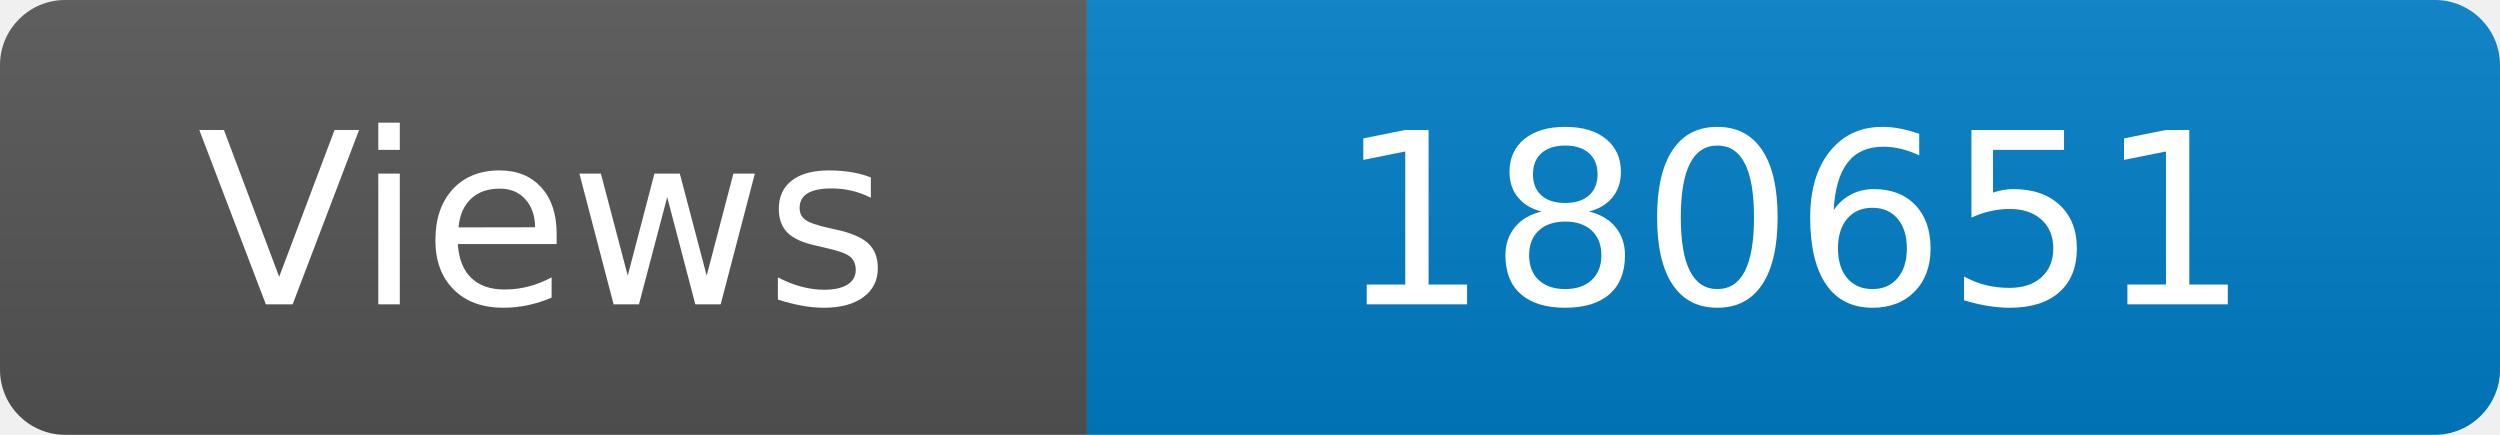
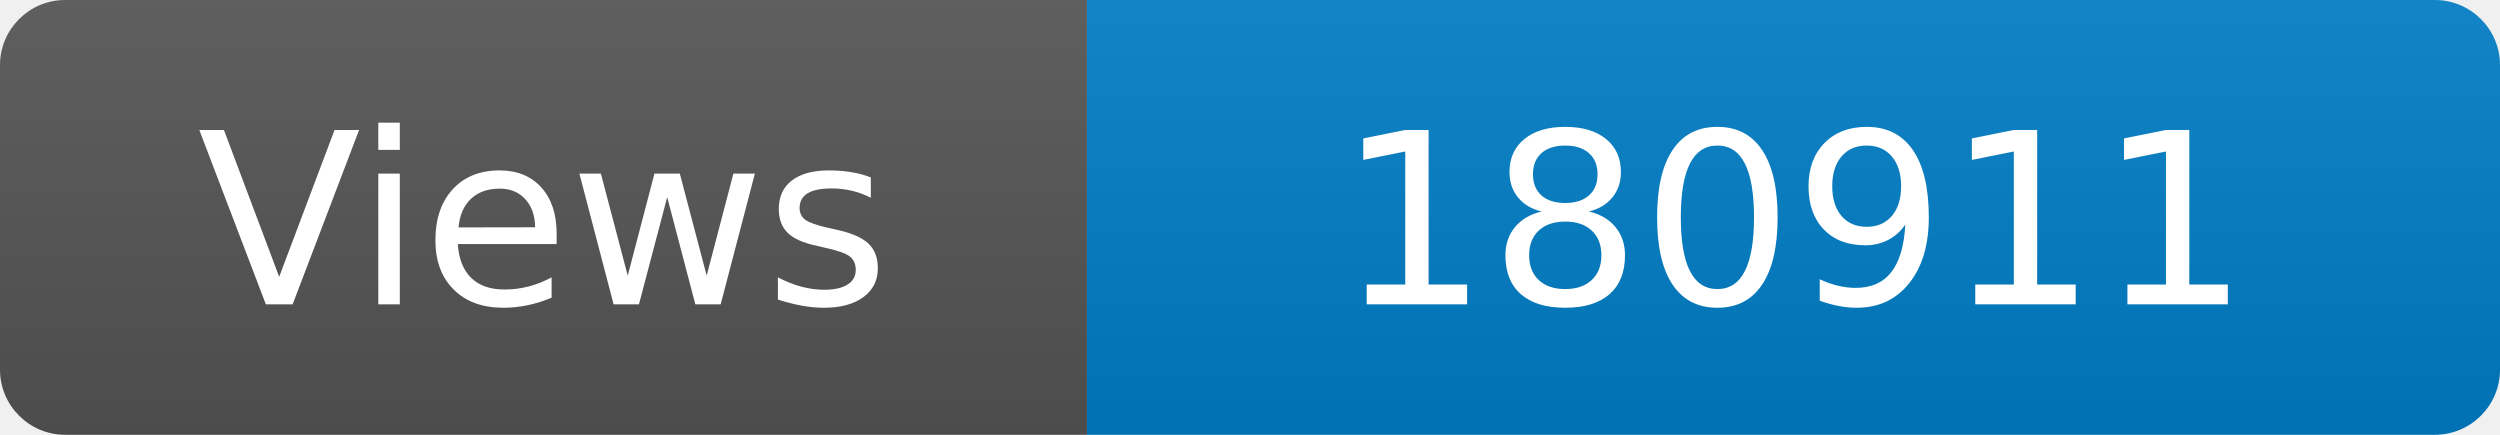
<svg xmlns="http://www.w3.org/2000/svg" width="115" height="20" role="img" aria-label="Maintained?: yes">
  <linearGradient id="s" x2="0" y2="100%">
    <stop offset="0" stop-color="#bbb" stop-opacity=".1" />
    <stop offset="1" stop-opacity=".1" />
  </linearGradient>
  <clipPath id="r">
    <rect width="115" height="20" rx="3" fill="#fff" />
  </clipPath>
  <g clip-path="url(#r)">
    <rect width="50" height="20" fill="#555" />
    <rect x="50" width="160" height="20" fill="#007ec6" />
    <rect width="115" height="20" fill="url(#s)" />
  </g>
  <g fill="#fff" text-anchor="middle" font-family="Verdana,Geneva,DejaVu Sans,sans-serif" font-size="110">
    <text x="250" y="140" transform="scale(.1)" fill="#fff">Views</text>
-     <text x="825" y="140" transform="scale(.1)" fill="#fff">180651</text>
+     <text x="825" y="140" transform="scale(.1)" fill="#fff">180911</text>
  </g>
</svg>
